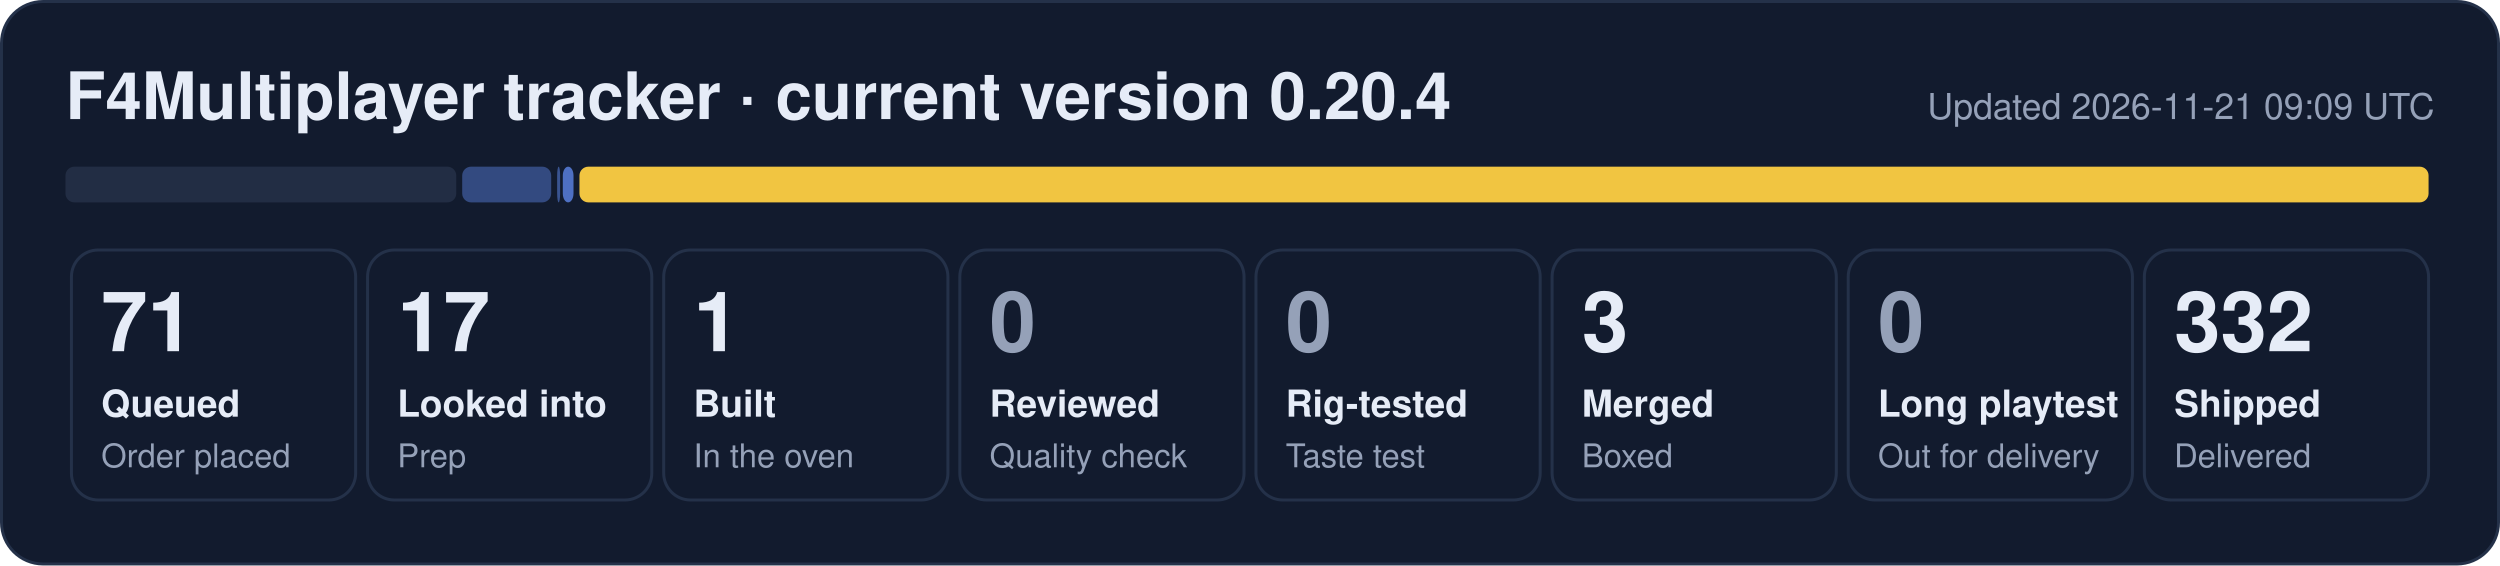
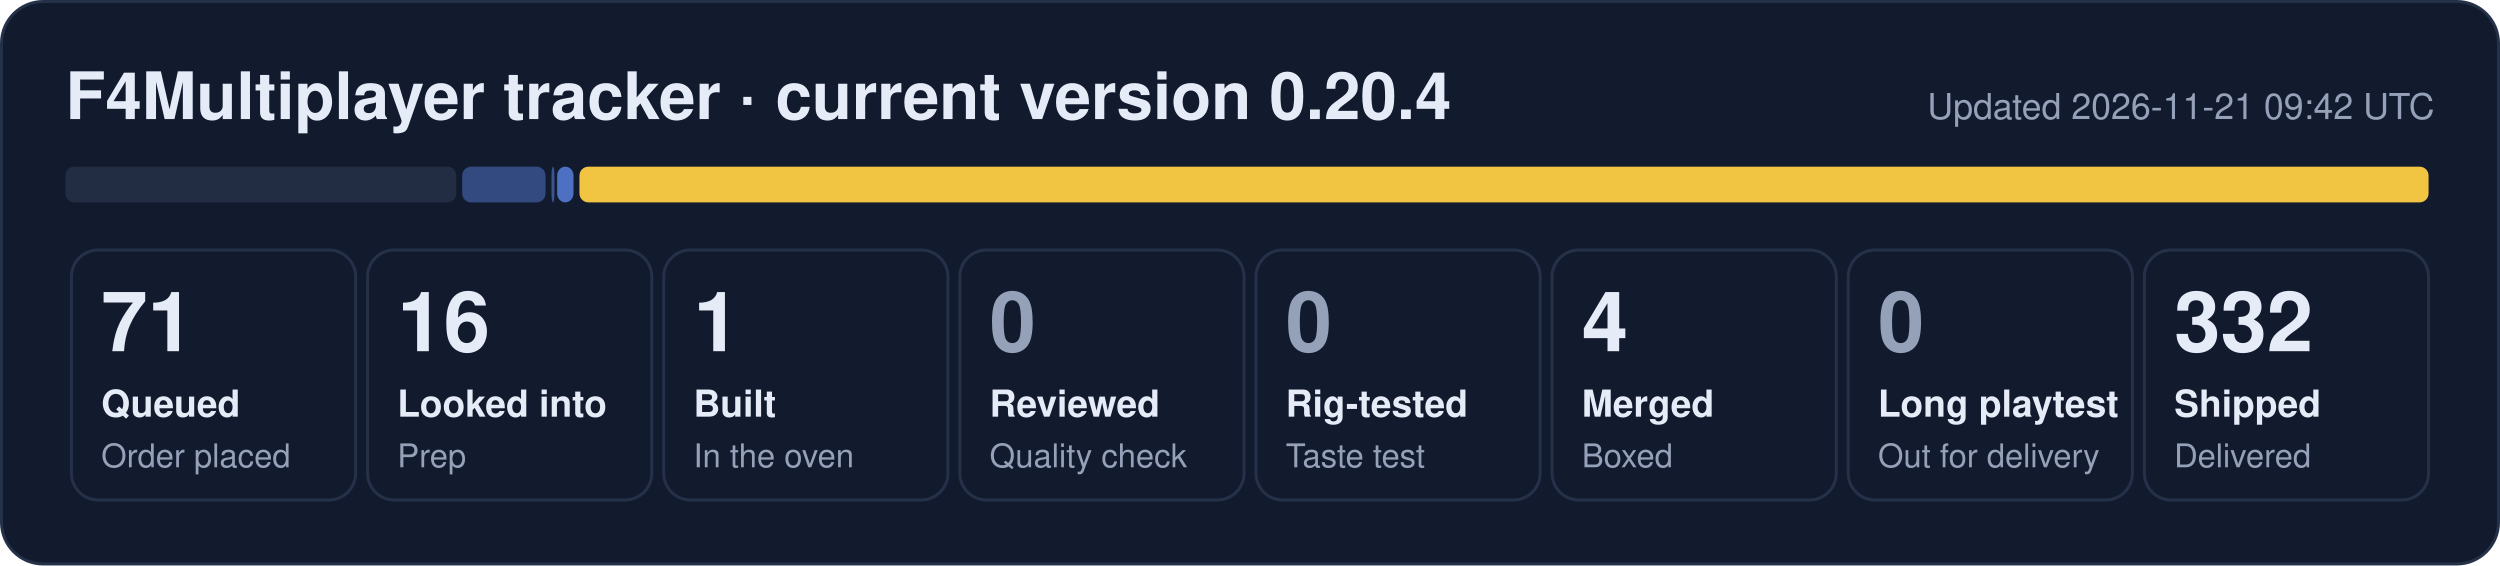
- <svg xmlns="http://www.w3.org/2000/svg" width="840" height="190" viewBox="0 0 840 190" role="img" aria-label="F4Multiplayer tracker: 71 queued, 17 looked into, 1 built, 3 merged, 332 shipped">
+ <svg xmlns="http://www.w3.org/2000/svg" width="840" height="190" viewBox="0 0 840 190" role="img" aria-label="F4Multiplayer tracker: 71 queued, 16 looked into, 1 built, 4 merged, 332 shipped">
  <rect x="0.5" y="0.5" width="839" height="189" rx="14" fill="#121b2e" stroke="#243149" />
  <text x="22" y="40" font-family="Segoe UI, Helvetica, Arial, sans-serif" font-size="22" font-weight="700" fill="#e6ecf7">F4Multiplayer tracker · current version 0.20.4</text>
-   <text x="818" y="40" font-family="Segoe UI, Helvetica, Arial, sans-serif" font-size="12" fill="#95a1b8" text-anchor="end">Updated 2026-11-21 09:09 UTC</text>
+   <text x="818" y="40" font-family="Segoe UI, Helvetica, Arial, sans-serif" font-size="12" fill="#95a1b8" text-anchor="end">Updated 2026-11-21 09:42 UTC</text>
  <rect x="22.0" y="56" width="131.3" height="12" rx="3" fill="#222d44" fill-opacity="1.00" />
-   <rect x="155.3" y="56" width="29.9" height="12" rx="3" fill="#5d86e8" fill-opacity="0.44" />
-   <rect x="187.2" y="56" width="1.0" height="12" rx="3" fill="#5d86e8" fill-opacity="0.53" />
-   <rect x="189.1" y="56" width="3.6" height="12" rx="3" fill="#5d86e8" fill-opacity="0.80" />
+   <rect x="155.3" y="56" width="28.0" height="12" rx="3" fill="#5d86e8" fill-opacity="0.44" />
+   <rect x="185.3" y="56" width="1.0" height="12" rx="3" fill="#5d86e8" fill-opacity="0.53" />
+   <rect x="187.2" y="56" width="5.5" height="12" rx="3" fill="#5d86e8" fill-opacity="0.80" />
  <rect x="194.7" y="56" width="621.3" height="12" rx="3" fill="#f5c842" fill-opacity="0.98" />
  <rect x="24.0" y="84" width="95.5" height="84" rx="9" fill="none" stroke="#243149" />
  <text x="34.0" y="118" font-family="Segoe UI, Helvetica, Arial, sans-serif" font-size="28" font-weight="800" fill="#e6ecf7">71</text>
  <text x="34.0" y="140" font-family="Segoe UI, Helvetica, Arial, sans-serif" font-size="12.5" font-weight="600" fill="#e6ecf7">Queued</text>
  <text x="34.0" y="157" font-family="Segoe UI, Helvetica, Arial, sans-serif" font-size="11" fill="#95a1b8">Order placed</text>
  <rect x="123.5" y="84" width="95.5" height="84" rx="9" fill="none" stroke="#243149" />
-   <text x="133.5" y="118" font-family="Segoe UI, Helvetica, Arial, sans-serif" font-size="28" font-weight="800" fill="#e6ecf7">17</text>
+   <text x="133.5" y="118" font-family="Segoe UI, Helvetica, Arial, sans-serif" font-size="28" font-weight="800" fill="#e6ecf7">16</text>
  <text x="133.5" y="140" font-family="Segoe UI, Helvetica, Arial, sans-serif" font-size="12.5" font-weight="600" fill="#e6ecf7">Looked into</text>
  <text x="133.5" y="157" font-family="Segoe UI, Helvetica, Arial, sans-serif" font-size="11" fill="#95a1b8">Prep</text>
  <rect x="223.0" y="84" width="95.5" height="84" rx="9" fill="none" stroke="#243149" />
  <text x="233.0" y="118" font-family="Segoe UI, Helvetica, Arial, sans-serif" font-size="28" font-weight="800" fill="#e6ecf7">1</text>
  <text x="233.0" y="140" font-family="Segoe UI, Helvetica, Arial, sans-serif" font-size="12.5" font-weight="600" fill="#e6ecf7">Built</text>
  <text x="233.0" y="157" font-family="Segoe UI, Helvetica, Arial, sans-serif" font-size="11" fill="#95a1b8">In the oven</text>
  <rect x="322.5" y="84" width="95.5" height="84" rx="9" fill="none" stroke="#243149" />
  <text x="332.5" y="118" font-family="Segoe UI, Helvetica, Arial, sans-serif" font-size="28" font-weight="800" fill="#95a1b8">0</text>
  <text x="332.5" y="140" font-family="Segoe UI, Helvetica, Arial, sans-serif" font-size="12.5" font-weight="600" fill="#e6ecf7">Reviewed</text>
  <text x="332.5" y="157" font-family="Segoe UI, Helvetica, Arial, sans-serif" font-size="11" fill="#95a1b8">Quality check</text>
  <rect x="422.0" y="84" width="95.5" height="84" rx="9" fill="none" stroke="#243149" />
  <text x="432.0" y="118" font-family="Segoe UI, Helvetica, Arial, sans-serif" font-size="28" font-weight="800" fill="#95a1b8">0</text>
  <text x="432.0" y="140" font-family="Segoe UI, Helvetica, Arial, sans-serif" font-size="12.5" font-weight="600" fill="#e6ecf7">Rig-tested</text>
  <text x="432.0" y="157" font-family="Segoe UI, Helvetica, Arial, sans-serif" font-size="11" fill="#95a1b8">Taste test</text>
  <rect x="521.5" y="84" width="95.5" height="84" rx="9" fill="none" stroke="#243149" />
-   <text x="531.5" y="118" font-family="Segoe UI, Helvetica, Arial, sans-serif" font-size="28" font-weight="800" fill="#e6ecf7">3</text>
+   <text x="531.5" y="118" font-family="Segoe UI, Helvetica, Arial, sans-serif" font-size="28" font-weight="800" fill="#e6ecf7">4</text>
  <text x="531.5" y="140" font-family="Segoe UI, Helvetica, Arial, sans-serif" font-size="12.5" font-weight="600" fill="#e6ecf7">Merged</text>
  <text x="531.5" y="157" font-family="Segoe UI, Helvetica, Arial, sans-serif" font-size="11" fill="#95a1b8">Boxed</text>
  <rect x="621.0" y="84" width="95.5" height="84" rx="9" fill="none" stroke="#243149" />
  <text x="631.0" y="118" font-family="Segoe UI, Helvetica, Arial, sans-serif" font-size="28" font-weight="800" fill="#95a1b8">0</text>
  <text x="631.0" y="140" font-family="Segoe UI, Helvetica, Arial, sans-serif" font-size="12.5" font-weight="600" fill="#e6ecf7">Long playtest</text>
  <text x="631.0" y="157" font-family="Segoe UI, Helvetica, Arial, sans-serif" font-size="11" fill="#95a1b8">Out for delivery</text>
  <rect x="720.5" y="84" width="95.5" height="84" rx="9" fill="none" stroke="#243149" />
  <text x="730.5" y="118" font-family="Segoe UI, Helvetica, Arial, sans-serif" font-size="28" font-weight="800" fill="#e6ecf7">332</text>
  <text x="730.5" y="140" font-family="Segoe UI, Helvetica, Arial, sans-serif" font-size="12.5" font-weight="600" fill="#e6ecf7">Shipped</text>
  <text x="730.5" y="157" font-family="Segoe UI, Helvetica, Arial, sans-serif" font-size="11" fill="#95a1b8">Delivered</text>
</svg>
